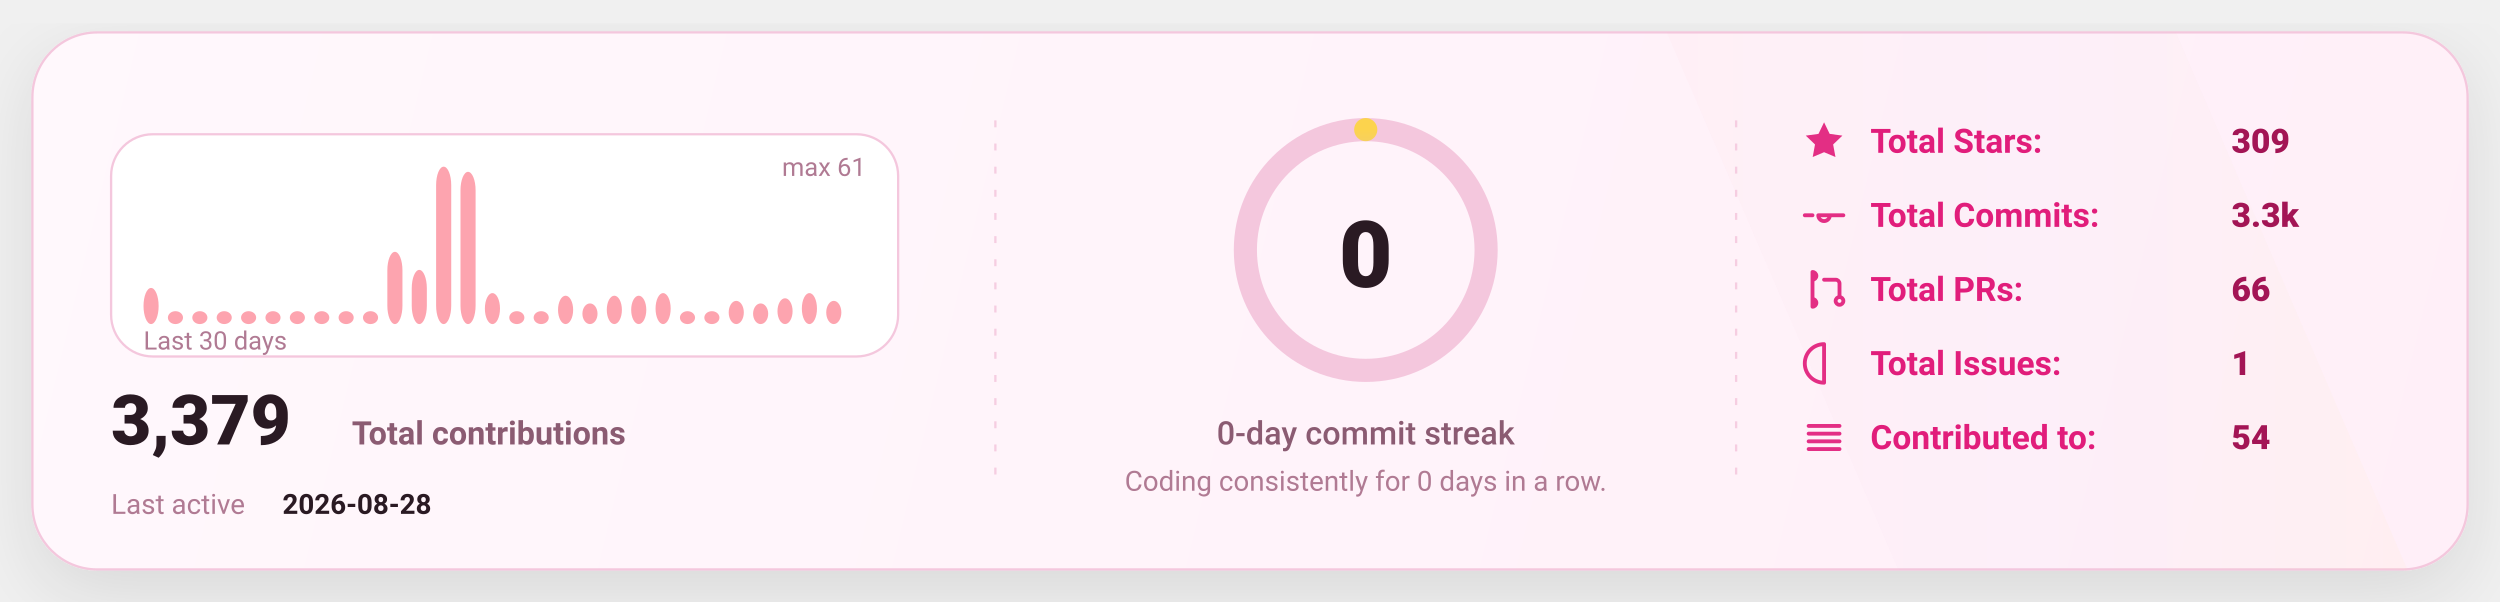
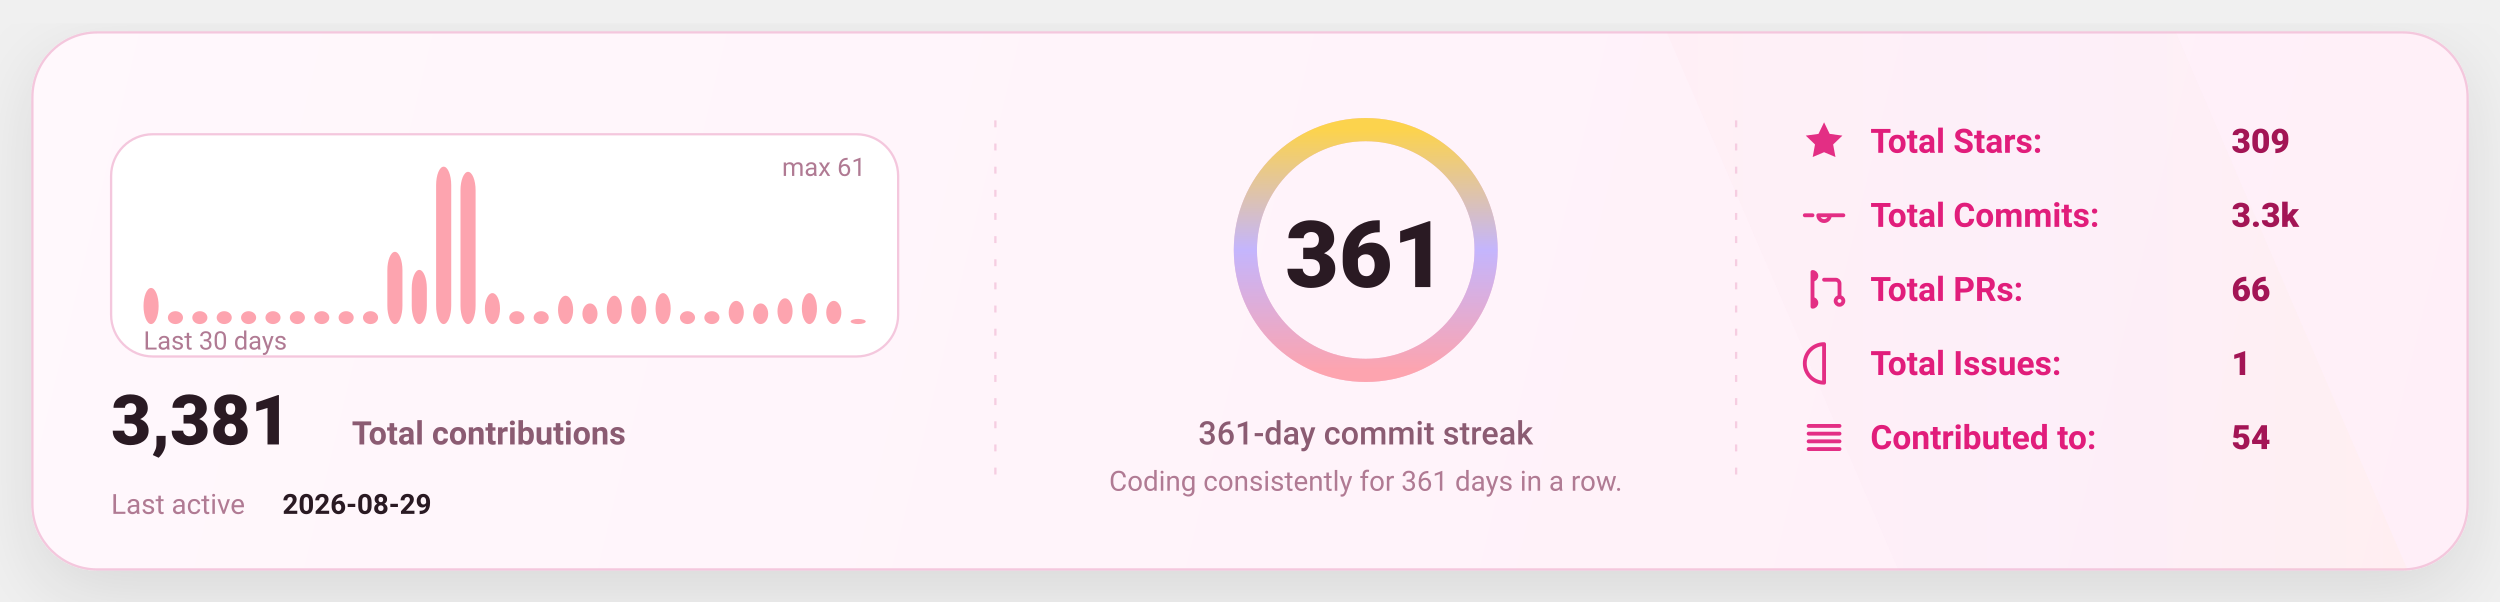
<svg xmlns="http://www.w3.org/2000/svg" width="1080" height="260" viewBox="0 0 1080 260" fill="none" role="img" aria-label="GitHub stats card">
  <defs>
    <linearGradient id="bg" x1="0" y1="0" x2="1080" y2="260" gradientUnits="userSpaceOnUse">
      <stop stop-color="#FFF8FC" />
      <stop offset="1" stop-color="#FFEFF8" />
    </linearGradient>
    <linearGradient id="accent" x1="0" y1="0" x2="1" y2="0">
      <stop offset="0" stop-color="#FDA4AF" />
      <stop offset="0.5" stop-color="#C4B5FD" />
      <stop offset="1" stop-color="#FCD34D" />
    </linearGradient>
    <linearGradient id="chartFill" x1="0" y1="0" x2="0" y2="1">
      <stop stop-color="#FDA4AF" stop-opacity="0.18" />
      <stop offset="1" stop-color="#FDA4AF" stop-opacity="0" />
    </linearGradient>
    <filter id="shadow" x="-20%" y="-20%" width="140%" height="140%">
      <feDropShadow dx="0" dy="10" stdDeviation="16" flood-color="#000000" flood-opacity="0.1" />
    </filter>
    <style>
      text { font-family: "Comic Sans MS","Trebuchet MS","Segoe UI",system-ui,-apple-system,Roboto,Helvetica,Arial,sans-serif; dominant-baseline: alphabetic; }
    </style>
  </defs>
  <rect x="14" y="14" width="1052" height="232" rx="28" fill="url(#bg)" stroke="#F4C7DD" stroke-width="1" filter="url(#shadow)" />
  <path d="M720 14     L940 14     L1040 246     L820 246 Z" fill="url(#accent)" opacity="0.04" />
  <line x1="430" y1="52" x2="430" y2="208" stroke="#F4C7DD" stroke-width="1" stroke-dasharray="3 7" opacity="0.85" />
  <line x1="430" y1="52" x2="430" y2="208" stroke="url(#accent)" stroke-width="1.4" stroke-dasharray="2 7" opacity="0.65" />
  <line x1="750" y1="52" x2="750" y2="208" stroke="#F4C7DD" stroke-width="1" stroke-dasharray="3 7" opacity="0.85" />
  <line x1="750" y1="52" x2="750" y2="208" stroke="url(#accent)" stroke-width="1.4" stroke-dasharray="2 7" opacity="0.65" />
  <g transform="translate(48,58)">
    <rect x="0" y="0" width="340" height="96" rx="18" fill="#FFFFFF" stroke="#F4C7DD" />
    <rect x="14.00" y="66.39" width="6.53" height="15.61" rx="8.00" fill="#FDA4AF" />
    <rect x="24.53" y="76.43" width="6.53" height="5.57" rx="8.00" fill="#FDA4AF" />
    <rect x="35.07" y="76.43" width="6.53" height="5.57" rx="8.00" fill="#FDA4AF" />
    <rect x="45.60" y="76.43" width="6.53" height="5.57" rx="8.00" fill="#FDA4AF" />
    <rect x="56.13" y="76.43" width="6.53" height="5.57" rx="8.00" fill="#FDA4AF" />
    <rect x="66.67" y="76.43" width="6.53" height="5.57" rx="8.00" fill="#FDA4AF" />
    <rect x="77.20" y="76.43" width="6.53" height="5.57" rx="8.00" fill="#FDA4AF" />
    <rect x="87.73" y="76.43" width="6.53" height="5.57" rx="8.00" fill="#FDA4AF" />
    <rect x="98.27" y="76.43" width="6.53" height="5.57" rx="8.00" fill="#FDA4AF" />
    <rect x="108.80" y="76.43" width="6.53" height="5.57" rx="8.00" fill="#FDA4AF" />
    <rect x="119.33" y="50.79" width="6.53" height="31.21" rx="8.00" fill="#FDA4AF" />
    <rect x="129.87" y="58.59" width="6.53" height="23.41" rx="8.00" fill="#FDA4AF" />
    <rect x="140.40" y="14.00" width="6.53" height="68.00" rx="8.00" fill="#FDA4AF" />
    <rect x="150.93" y="16.23" width="6.53" height="65.77" rx="8.00" fill="#FDA4AF" />
    <rect x="161.47" y="68.62" width="6.53" height="13.38" rx="8.00" fill="#FDA4AF" />
    <rect x="172.00" y="76.43" width="6.53" height="5.57" rx="8.00" fill="#FDA4AF" />
    <rect x="182.53" y="76.43" width="6.53" height="5.57" rx="8.00" fill="#FDA4AF" />
    <rect x="193.07" y="69.74" width="6.53" height="12.26" rx="8.00" fill="#FDA4AF" />
    <rect x="203.60" y="73.08" width="6.53" height="8.92" rx="8.00" fill="#FDA4AF" />
    <rect x="214.13" y="69.74" width="6.53" height="12.26" rx="8.00" fill="#FDA4AF" />
    <rect x="224.67" y="69.74" width="6.53" height="12.26" rx="8.00" fill="#FDA4AF" />
    <rect x="235.20" y="68.62" width="6.53" height="13.38" rx="8.00" fill="#FDA4AF" />
    <rect x="245.73" y="76.43" width="6.53" height="5.57" rx="8.00" fill="#FDA4AF" />
    <rect x="256.27" y="76.43" width="6.53" height="5.57" rx="8.00" fill="#FDA4AF" />
    <rect x="266.80" y="71.97" width="6.53" height="10.03" rx="8.00" fill="#FDA4AF" />
    <rect x="277.33" y="73.08" width="6.53" height="8.92" rx="8.00" fill="#FDA4AF" />
    <rect x="287.87" y="70.85" width="6.53" height="11.15" rx="8.00" fill="#FDA4AF" />
    <rect x="298.40" y="68.62" width="6.53" height="13.38" rx="8.00" fill="#FDA4AF" />
    <rect x="308.93" y="71.97" width="6.53" height="10.03" rx="8.00" fill="#FDA4AF" />
-     <rect x="319.47" y="82.00" width="6.53" height="0.00" rx="8.00" fill="#FDA4AF" />
+     <rect x="319.47" y="79.77" width="6.53" height="2.23" rx="8.00" fill="#FDA4AF" />
    <text x="14" y="93.00" fill="#B07A93" font-size="11">
      Last 30 days
    </text>
    <text x="326.00" y="18" text-anchor="end" fill="#B07A93" font-size="11">
      max 61
    </text>
    <g transform="translate(0,134)">
      <text x="0" y="0" fill="#2A1A23" font-size="30" font-weight="820">
-         3,379
+         3,381
      </text>
      <text x="104" y="0" fill="#8B5B72" font-size="14" font-weight="650">
        Total contributions
      </text>
      <text x="0" y="30" fill="#B07A93" font-size="12">
        Last active
      </text>
      <text x="74" y="30" fill="#2A1A23" font-size="12" font-weight="700">
-         2026-08-28
+         2026-08-29
      </text>
    </g>
  </g>
  <g>
    <circle cx="590" cy="108" r="52" stroke="#F4C7DD" stroke-width="10" />
-     <circle cx="590" cy="108" r="52" stroke="url(#accent)" stroke-width="10" stroke-linecap="round" stroke-dasharray="0.00 326.73" transform="rotate(-90 590 108)" />
+     <circle cx="590" cy="108" r="52" stroke="url(#accent)" stroke-width="10" stroke-linecap="round" stroke-dasharray="326.73 326.73" transform="rotate(-90 590 108)" />
    <text x="590" y="124.00" text-anchor="middle" fill="#2A1A23" font-size="40" font-weight="900">
-       0
+       361
    </text>
    <text x="590" y="192.00" text-anchor="middle" fill="#8B5B72" font-size="14" font-weight="450">
-       0-day commit streak
+       361-day commit streak
    </text>
    <text x="590" y="212.00" text-anchor="middle" fill="#B07A93" font-size="12" font-weight="420">
-       Coding consistently for 0 days in a row.
+       Coding consistently for 361 days in a row.
    </text>
  </g>
  <g transform="translate(778,66)">
    <g transform="translate(0,0)">
      <g transform="translate(0,-15)">
        <svg x="0" y="0" width="20" height="20" viewBox="0 0 24 24" fill="none">
          <path d="M12 2.2l2.9 6 6.6.9-4.8 4.6 1.2 6.5L12 17.7 6.1 20.2l1.2-6.5-4.8-4.6 6.6-.9L12 2.2z" fill="#E11D7B" opacity="0.92" />
        </svg>
      </g>
      <text x="30" y="0" fill="#E11D7B" font-size="14.5" font-weight="650">
            Total Stars:
          </text>
      <text x="186" y="0" fill="#A31555" font-size="14.5" font-weight="850">
            309
          </text>
    </g>
    <g transform="translate(0,32)">
      <g transform="translate(0,-15)">
        <svg x="0" y="0" width="20" height="20" viewBox="0 0 24 24" fill="none">
          <path d="M9 12a3 3 0 1 0 6 0Zm-7 0h4m8 0h8" stroke="#E11D7B" stroke-width="2" stroke-linecap="round" stroke-linejoin="round" opacity="0.92" />
        </svg>
      </g>
      <text x="30" y="0" fill="#E11D7B" font-size="14.5" font-weight="650">
            Total Commits:
          </text>
      <text x="186" y="0" fill="#A31555" font-size="14.5" font-weight="850">
            3.3k
          </text>
    </g>
    <g transform="translate(0,64)">
      <g transform="translate(0,-15)">
        <svg x="0" y="0" width="20" height="20" viewBox="0 0 24 24" fill="none">
          <path d="M6 4v16m0-13a2 2 0 1 0 0-4Zm0 14a2 2 0 1 0 0-4Zm6-14h6a2 2 0 0 1 2 2v7m0 0a2 2 0 1 0 0 4 2 2 0 0 0 0-4Z" stroke="#E11D7B" stroke-width="2" stroke-linecap="round" stroke-linejoin="round" opacity="0.92" />
        </svg>
      </g>
      <text x="30" y="0" fill="#E11D7B" font-size="14.5" font-weight="650">
            Total PRs:
          </text>
      <text x="186" y="0" fill="#A31555" font-size="14.5" font-weight="850">
            66
          </text>
    </g>
    <g transform="translate(0,96)">
      <g transform="translate(0,-15)">
        <svg x="0" y="0" width="20" height="20" viewBox="0 0 24 24" fill="none">
          <path d="M12 2a10 10 0 1 0 0 20Zm0 6v6m0 4h.01" stroke="#E11D7B" stroke-width="2" stroke-linecap="round" stroke-linejoin="round" opacity="0.92" />
        </svg>
      </g>
      <text x="30" y="0" fill="#E11D7B" font-size="14.5" font-weight="650">
            Total Issues:
          </text>
      <text x="186" y="0" fill="#A31555" font-size="14.5" font-weight="850">
            1
          </text>
    </g>
    <g transform="translate(0,128)">
      <g transform="translate(0,-15)">
        <svg x="0" y="0" width="20" height="20" viewBox="0 0 24 24" fill="none">
          <path d="M4 6h16M4 10h16M4 14h16M4 18h16" stroke="#E11D7B" stroke-width="2" stroke-linecap="round" stroke-linejoin="round" opacity="0.92" />
        </svg>
      </g>
      <text x="30" y="0" fill="#E11D7B" font-size="14.5" font-weight="650">
            Contributed to:
          </text>
      <text x="186" y="0" fill="#A31555" font-size="14.5" font-weight="850">
            54
          </text>
    </g>
  </g>
</svg>
